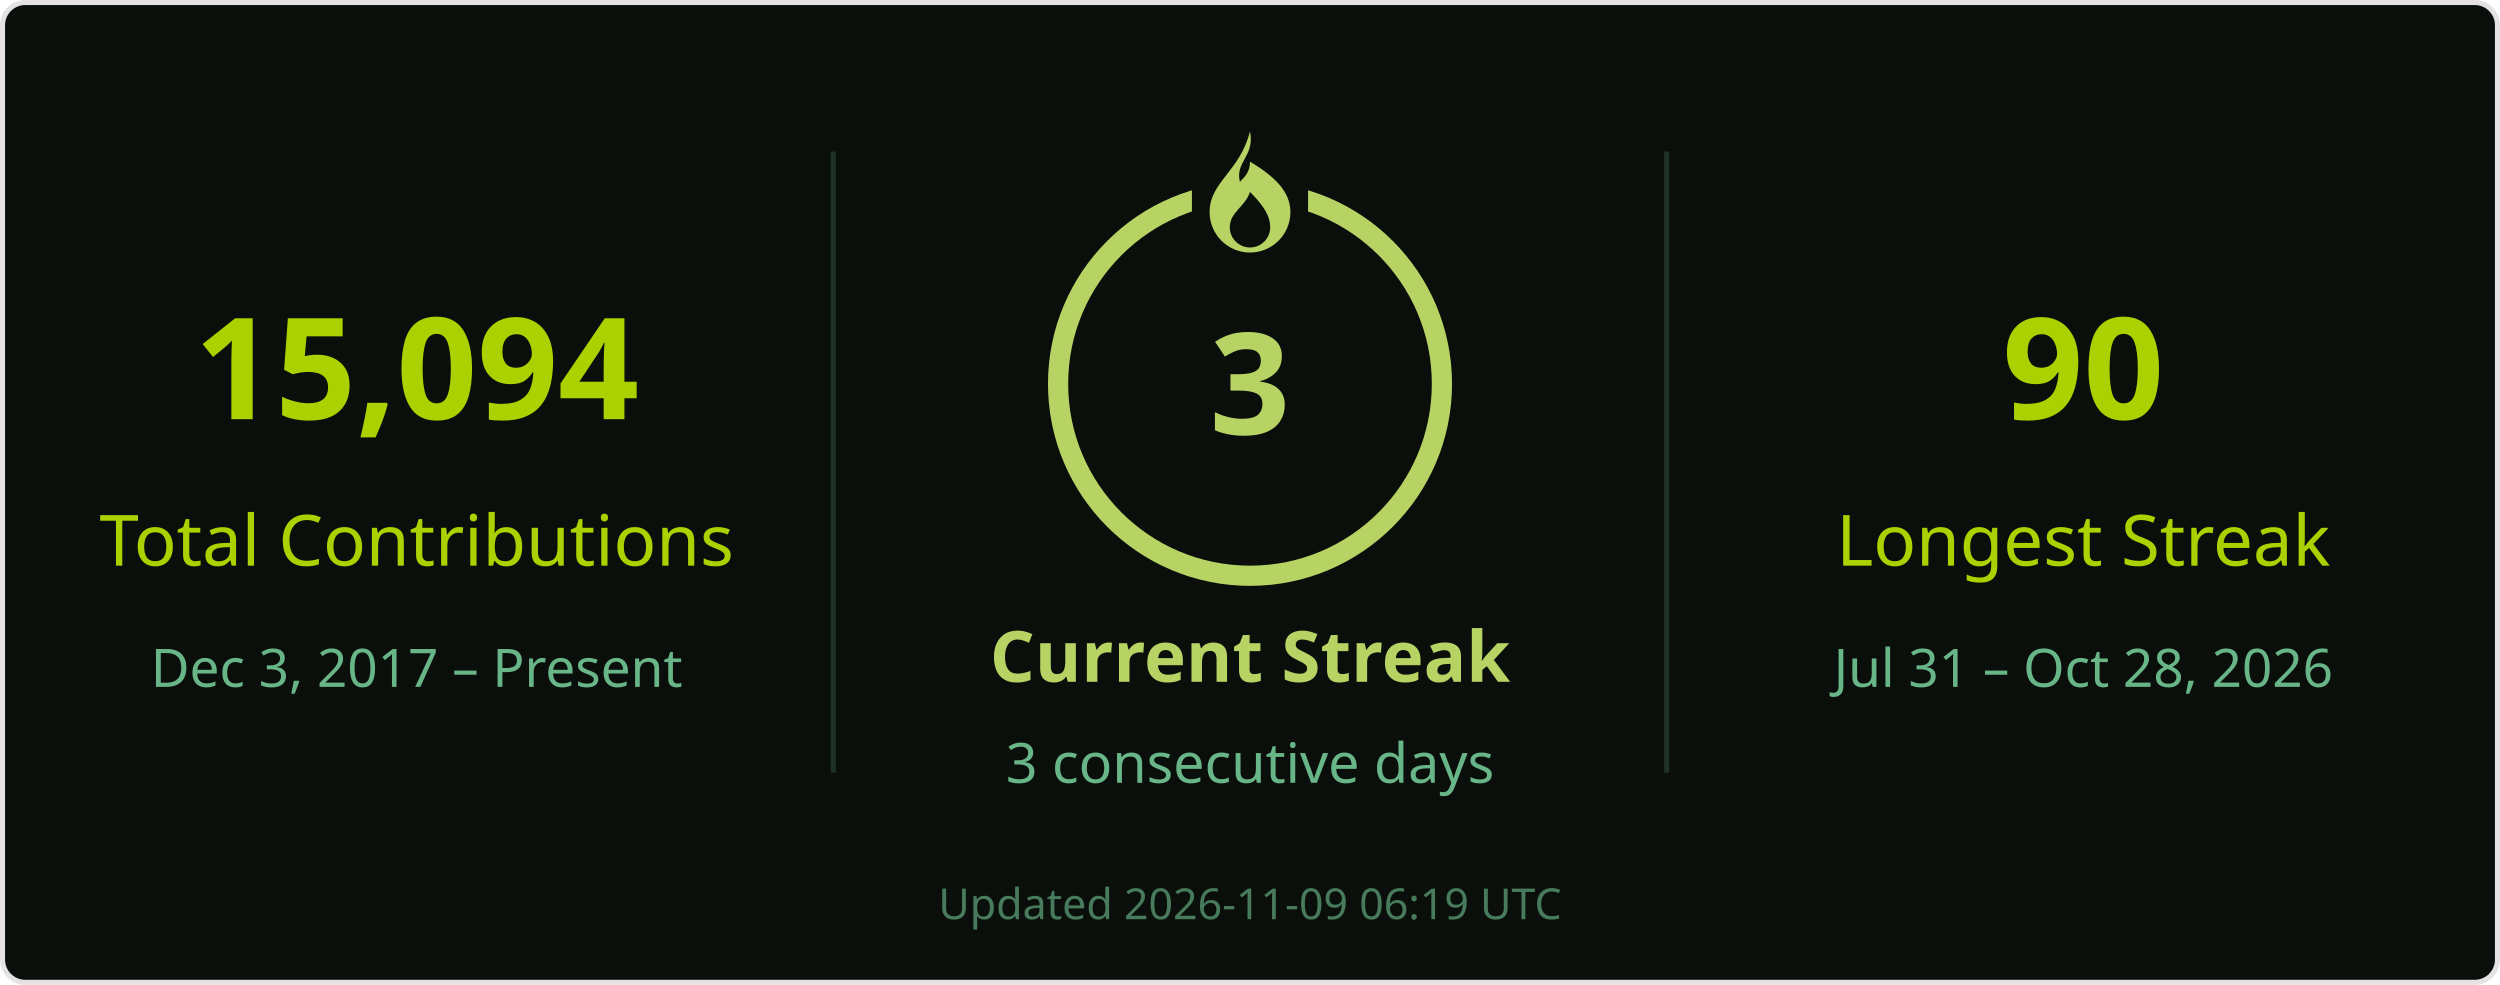
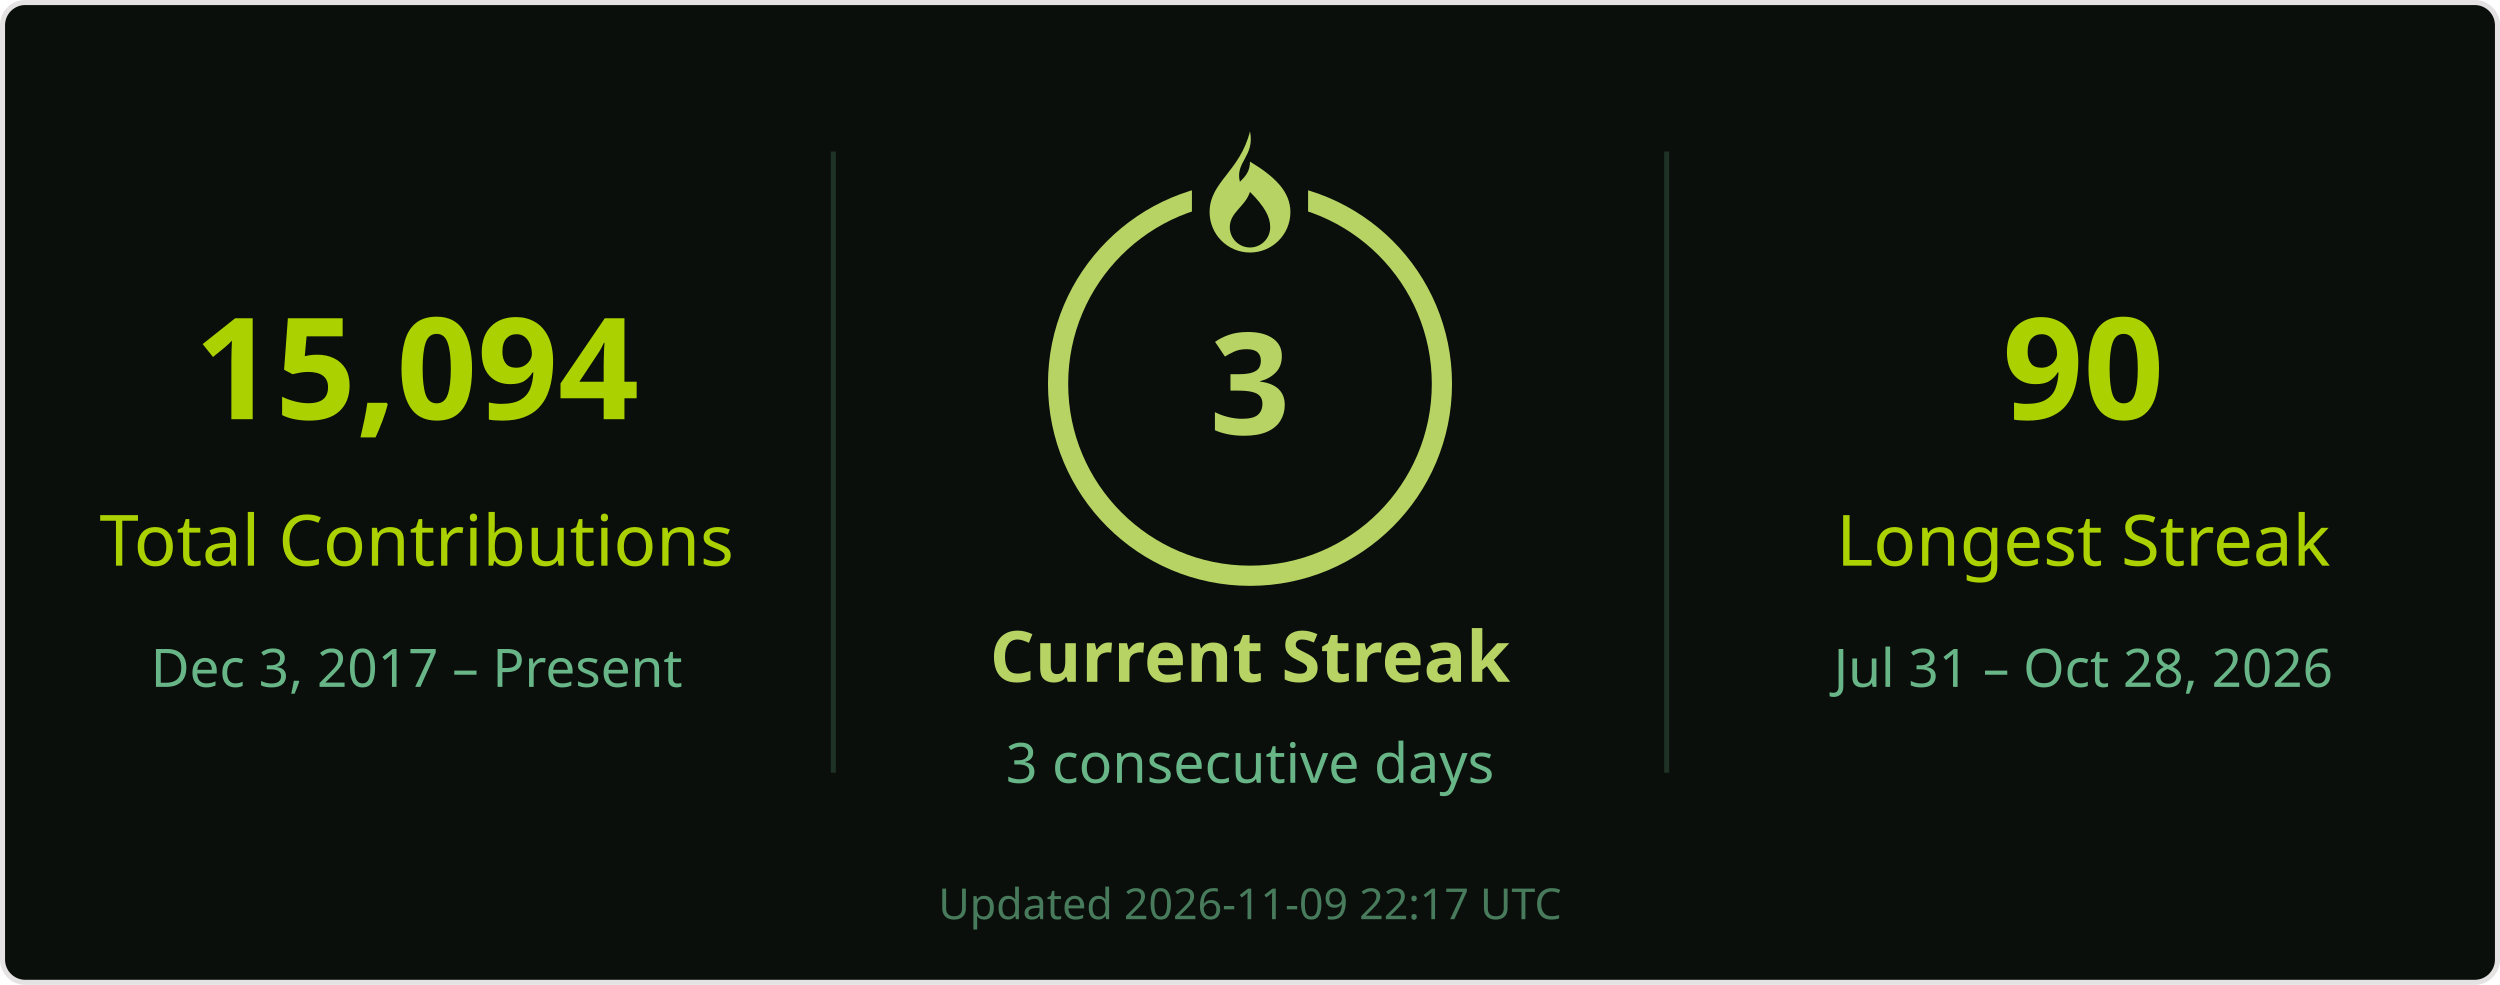
<svg xmlns="http://www.w3.org/2000/svg" width="495" height="195" viewBox="0 0 495 195" role="img" aria-labelledby="title desc">
  <rect x=".5" y=".5" width="494" height="194" rx="4.5" fill="#0a0f0b" stroke="#e4e2e2" />
  <g font-family="Segoe UI, Ubuntu, Helvetica Neue, sans-serif">
    <path d="M165 30v123M330 30v123" stroke="#68b587" stroke-opacity=".22" />
    <text x="82.5" y="83" font-size="28" fill="#abd200" text-anchor="middle" font-weight="700">15,094</text>
    <text x="82.5" y="112" font-size="14" fill="#abd200" text-anchor="middle">Total Contributions</text>
    <text x="82.5" y="136" font-size="10.5" fill="#68b587" text-anchor="middle">Dec 3, 2017 – Present</text>
    <circle cx="247.5" cy="76" r="38" stroke="#b7d364" stroke-width="4" fill="none" />
    <rect x="236" y="26" width="23" height="21" fill="#0a0f0b" />
    <g transform="translate(239.5 26)" fill="#b7d364">
      <path d="M8 0c1 5-3 6-2 10 1-1 2-2 2-4 5 3 8 6 8 10a8 8 0 0 1-16 0C0 10 6 8 8 0Zm0 12c-1 3-4 4-4 7a4 4 0 0 0 8 0c0-2-1-4-4-7Z" />
    </g>
    <text x="247.5" y="86" font-size="28" fill="#b7d364" text-anchor="middle" font-weight="700">3</text>
    <text x="247.5" y="135" font-size="14" fill="#b7d364" text-anchor="middle" font-weight="700">Current Streak</text>
    <text x="247.5" y="155" font-size="11" fill="#68b587" text-anchor="middle">3 consecutive days</text>
    <text x="412.5" y="83" font-size="28" fill="#abd200" text-anchor="middle" font-weight="700">90</text>
    <text x="412.5" y="112" font-size="14" fill="#abd200" text-anchor="middle">Longest Streak</text>
    <text x="412.5" y="136" font-size="10.5" fill="#68b587" text-anchor="middle">Jul 31 – Oct 28, 2026</text>
-     <text x="247.5" y="182" font-size="8.5" fill="#68b587" text-anchor="middle" opacity=".65">Updated 2026-11-09 06:19 UTC</text>
+     <text x="247.5" y="182" font-size="8.5" fill="#68b587" text-anchor="middle" opacity=".65">Updated 2026-11-09 22:17 UTC</text>
  </g>
</svg>
